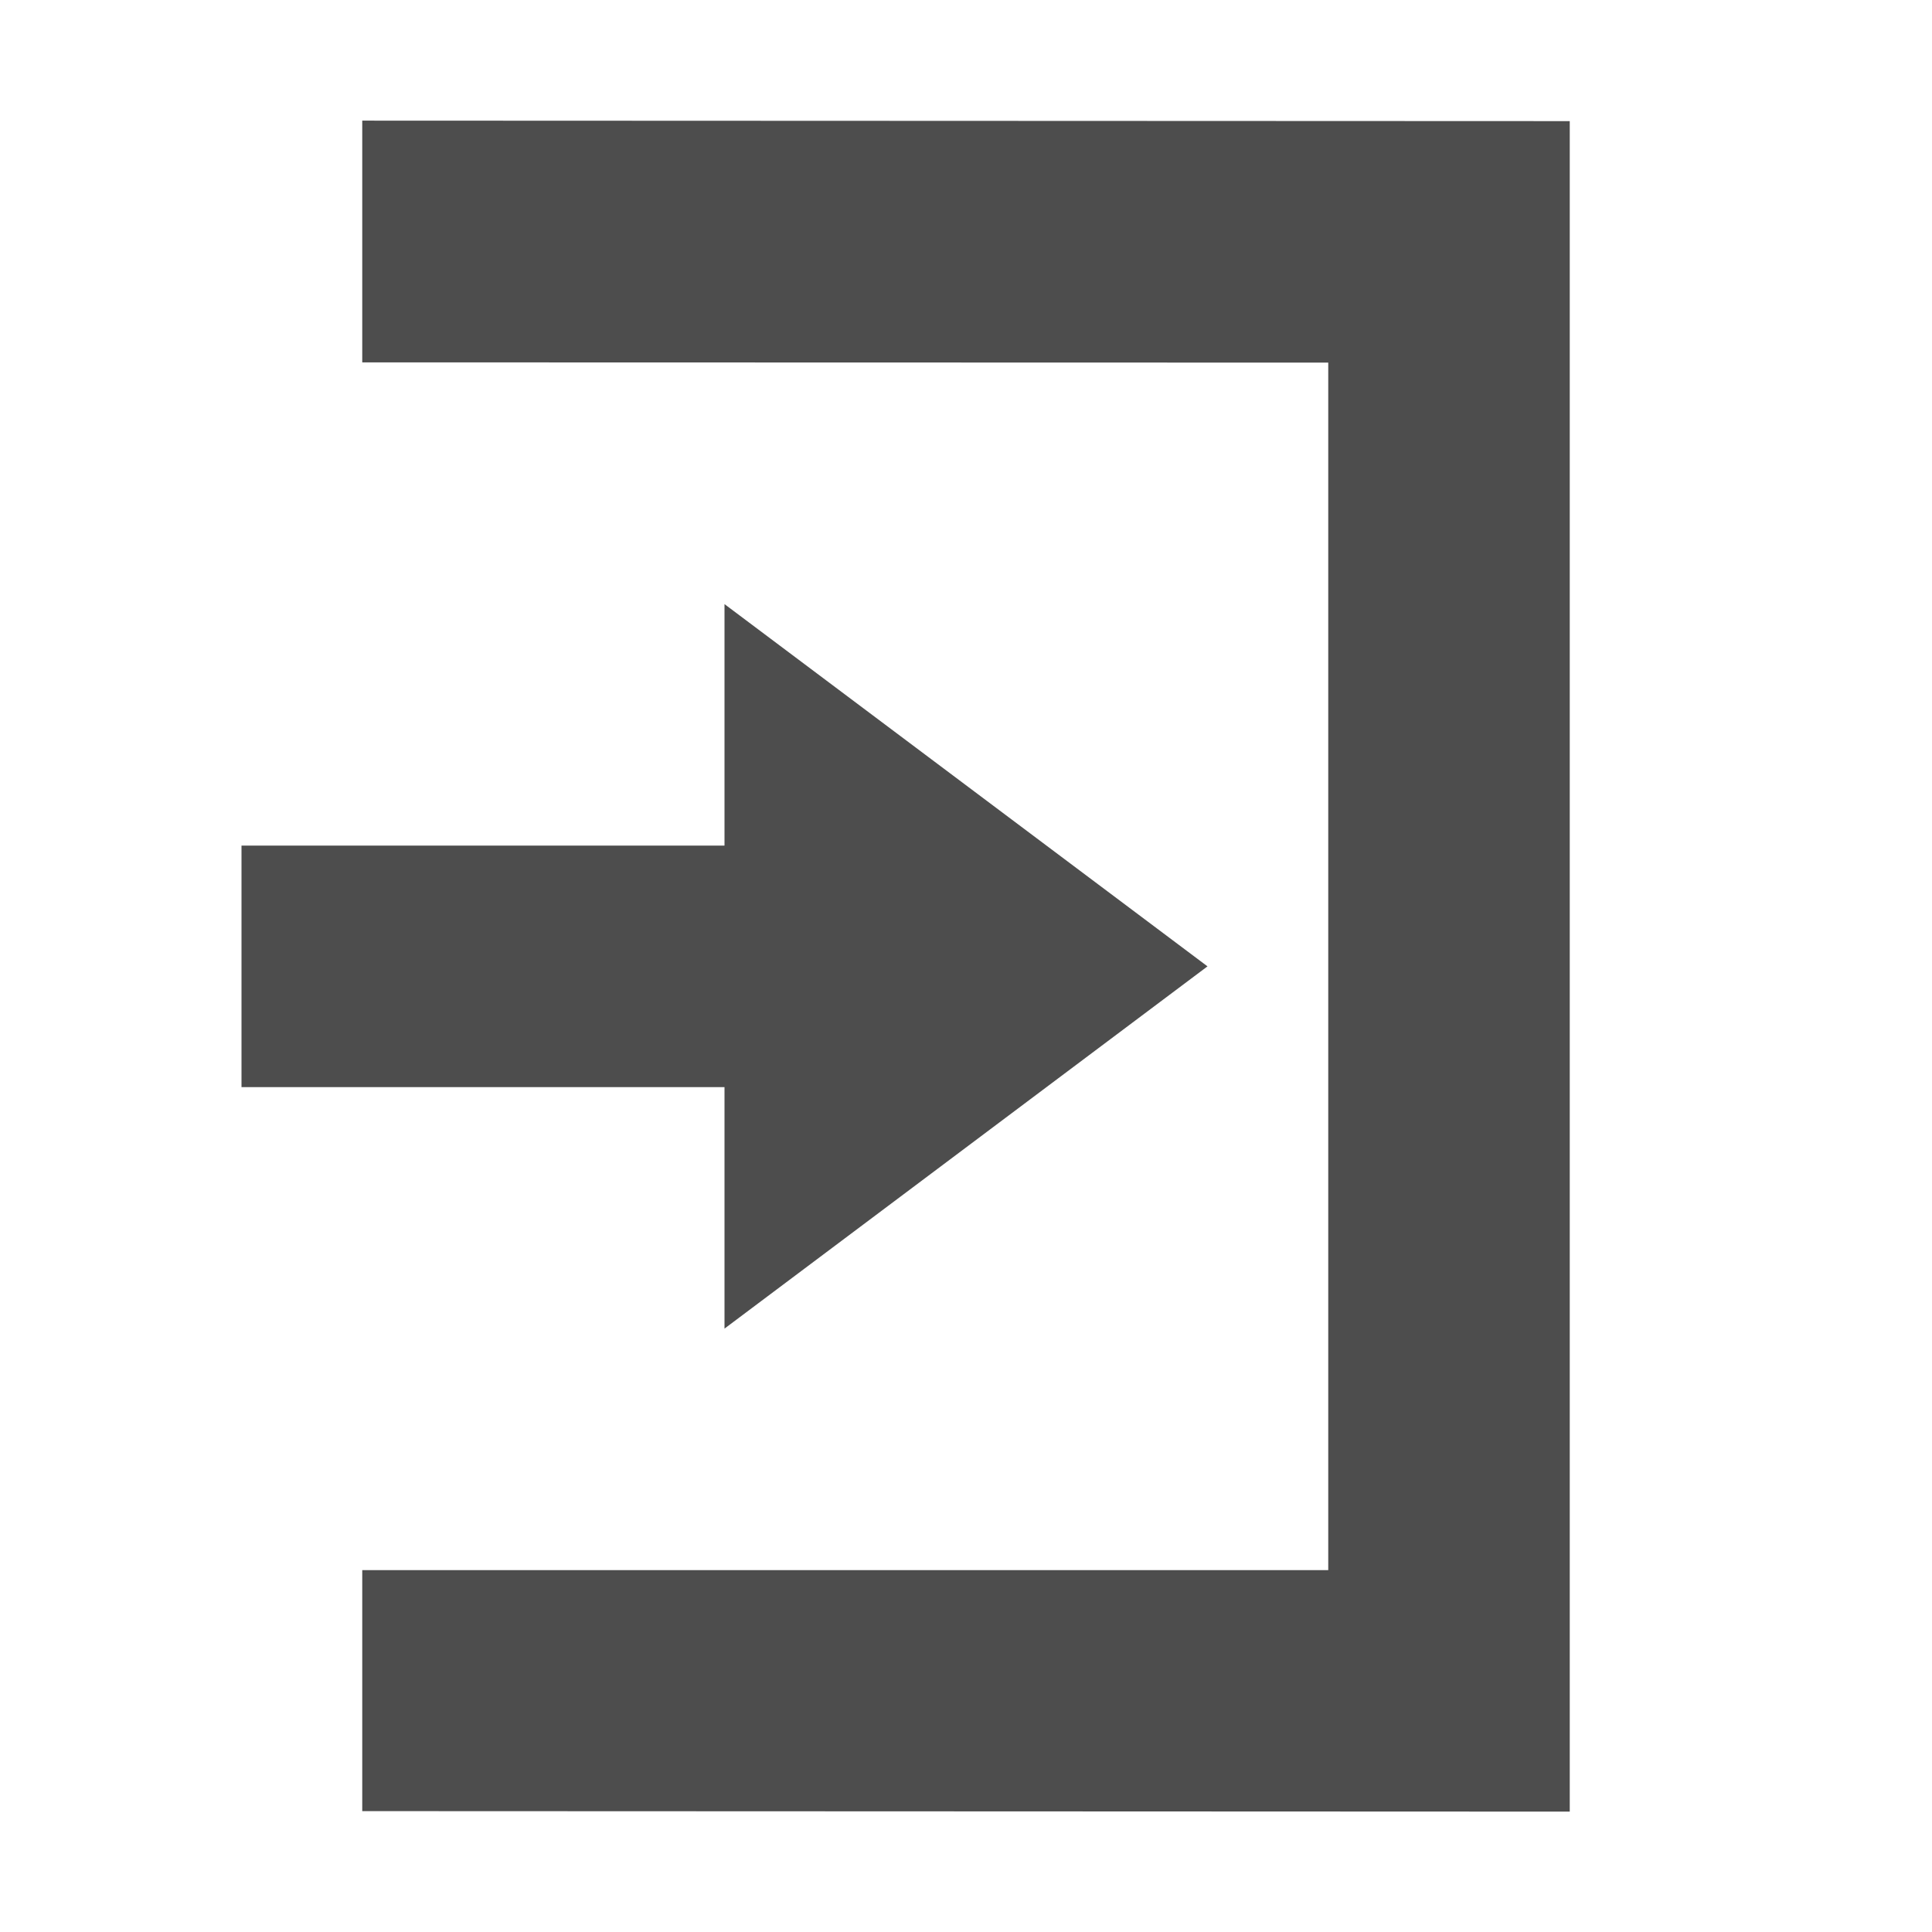
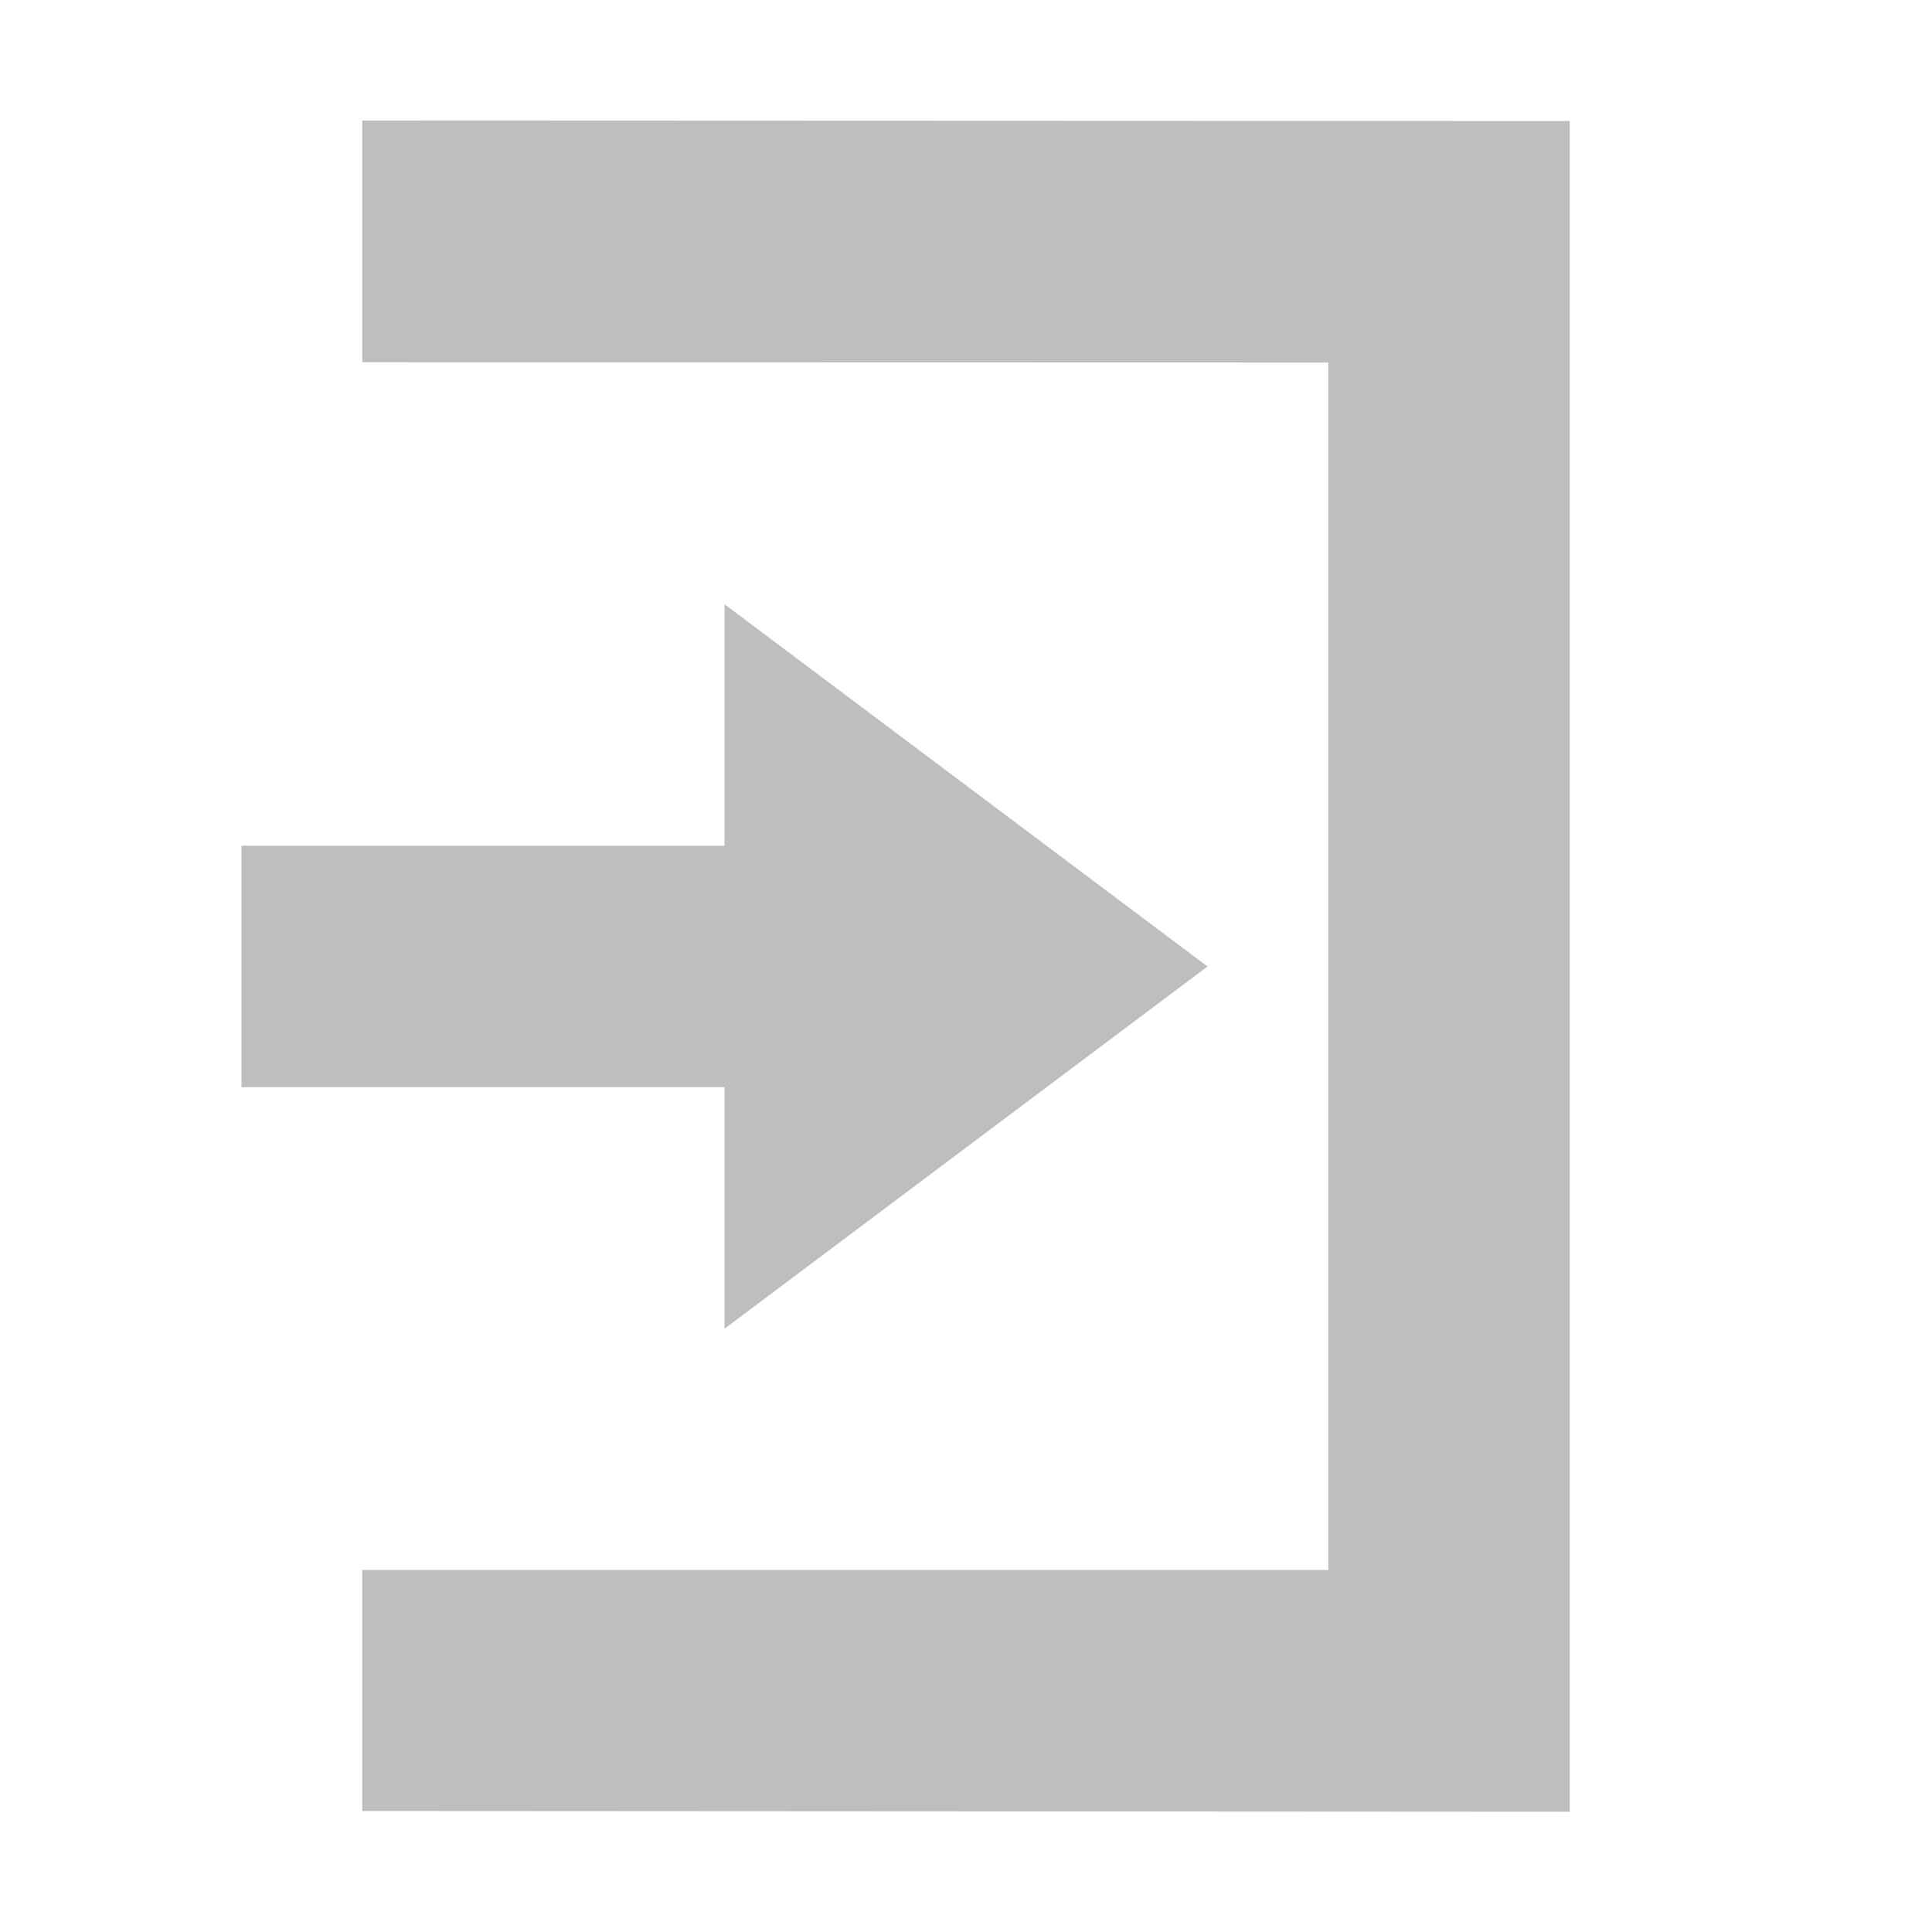
- <svg xmlns="http://www.w3.org/2000/svg" xmlns:ns1="http://www.openswatchbook.org/uri/2009/osb" id="svg7384" style="enable-background:new" height="16" width="16" version="1.1">
-   <defs id="defs7386">
-     <filter id="filter7554" style="color-interpolation-filters:sRGB">
-       <feBlend id="feBlend7556" in2="BackgroundImage" mode="darken" />
-     </filter>
-     <linearGradient ns1:paint="solid" id="linearGradient5606">
-       <stop id="stop5608" />
-     </linearGradient>
+ <svg xmlns="http://www.w3.org/2000/svg" viewBox="0 0 16 16">
+   <defs id="defs3051">
+     <style type="text/css" id="current-color-scheme">
+       .ColorScheme-Text {
+         color:#bebebe;
+       }
+       </style>
  </defs>
-   <g id="layer12" transform="translate(-365 -60.997)" style="fill:#4d4d4d;fill-opacity:1">
-     <path id="path7040" style="color:#bebebe;enable-background:accumulate;fill:#4d4d4d;fill-opacity:1" d="m371 66 4 3-4 3v-2h-4v-2h4z" />
-     <path id="path7042" style="color:#bebebe;enable-background:accumulate;fill:#4d4d4d;fill-opacity:1" d="m378 76-10-0.004v-1.996h8v-10l-8-0.002v-2.002l10 0.004z" />
-   </g>
+   <path style="fill:currentColor;fill-opacity:1;stroke:none" class="ColorScheme-Text" d="M 3 0.998 L 3 3 L 11 3.002 L 11 13.002 L 3 13.002 L 3 14.998 L 13 15.004 L 13 1.002 L 3 0.998 z M 6 5.004 L 6 7.004 L 2 7.004 L 2 9.004 L 6 9.004 L 6 11.004 L 10 8.004 L 6 5.004 z " />
</svg>
